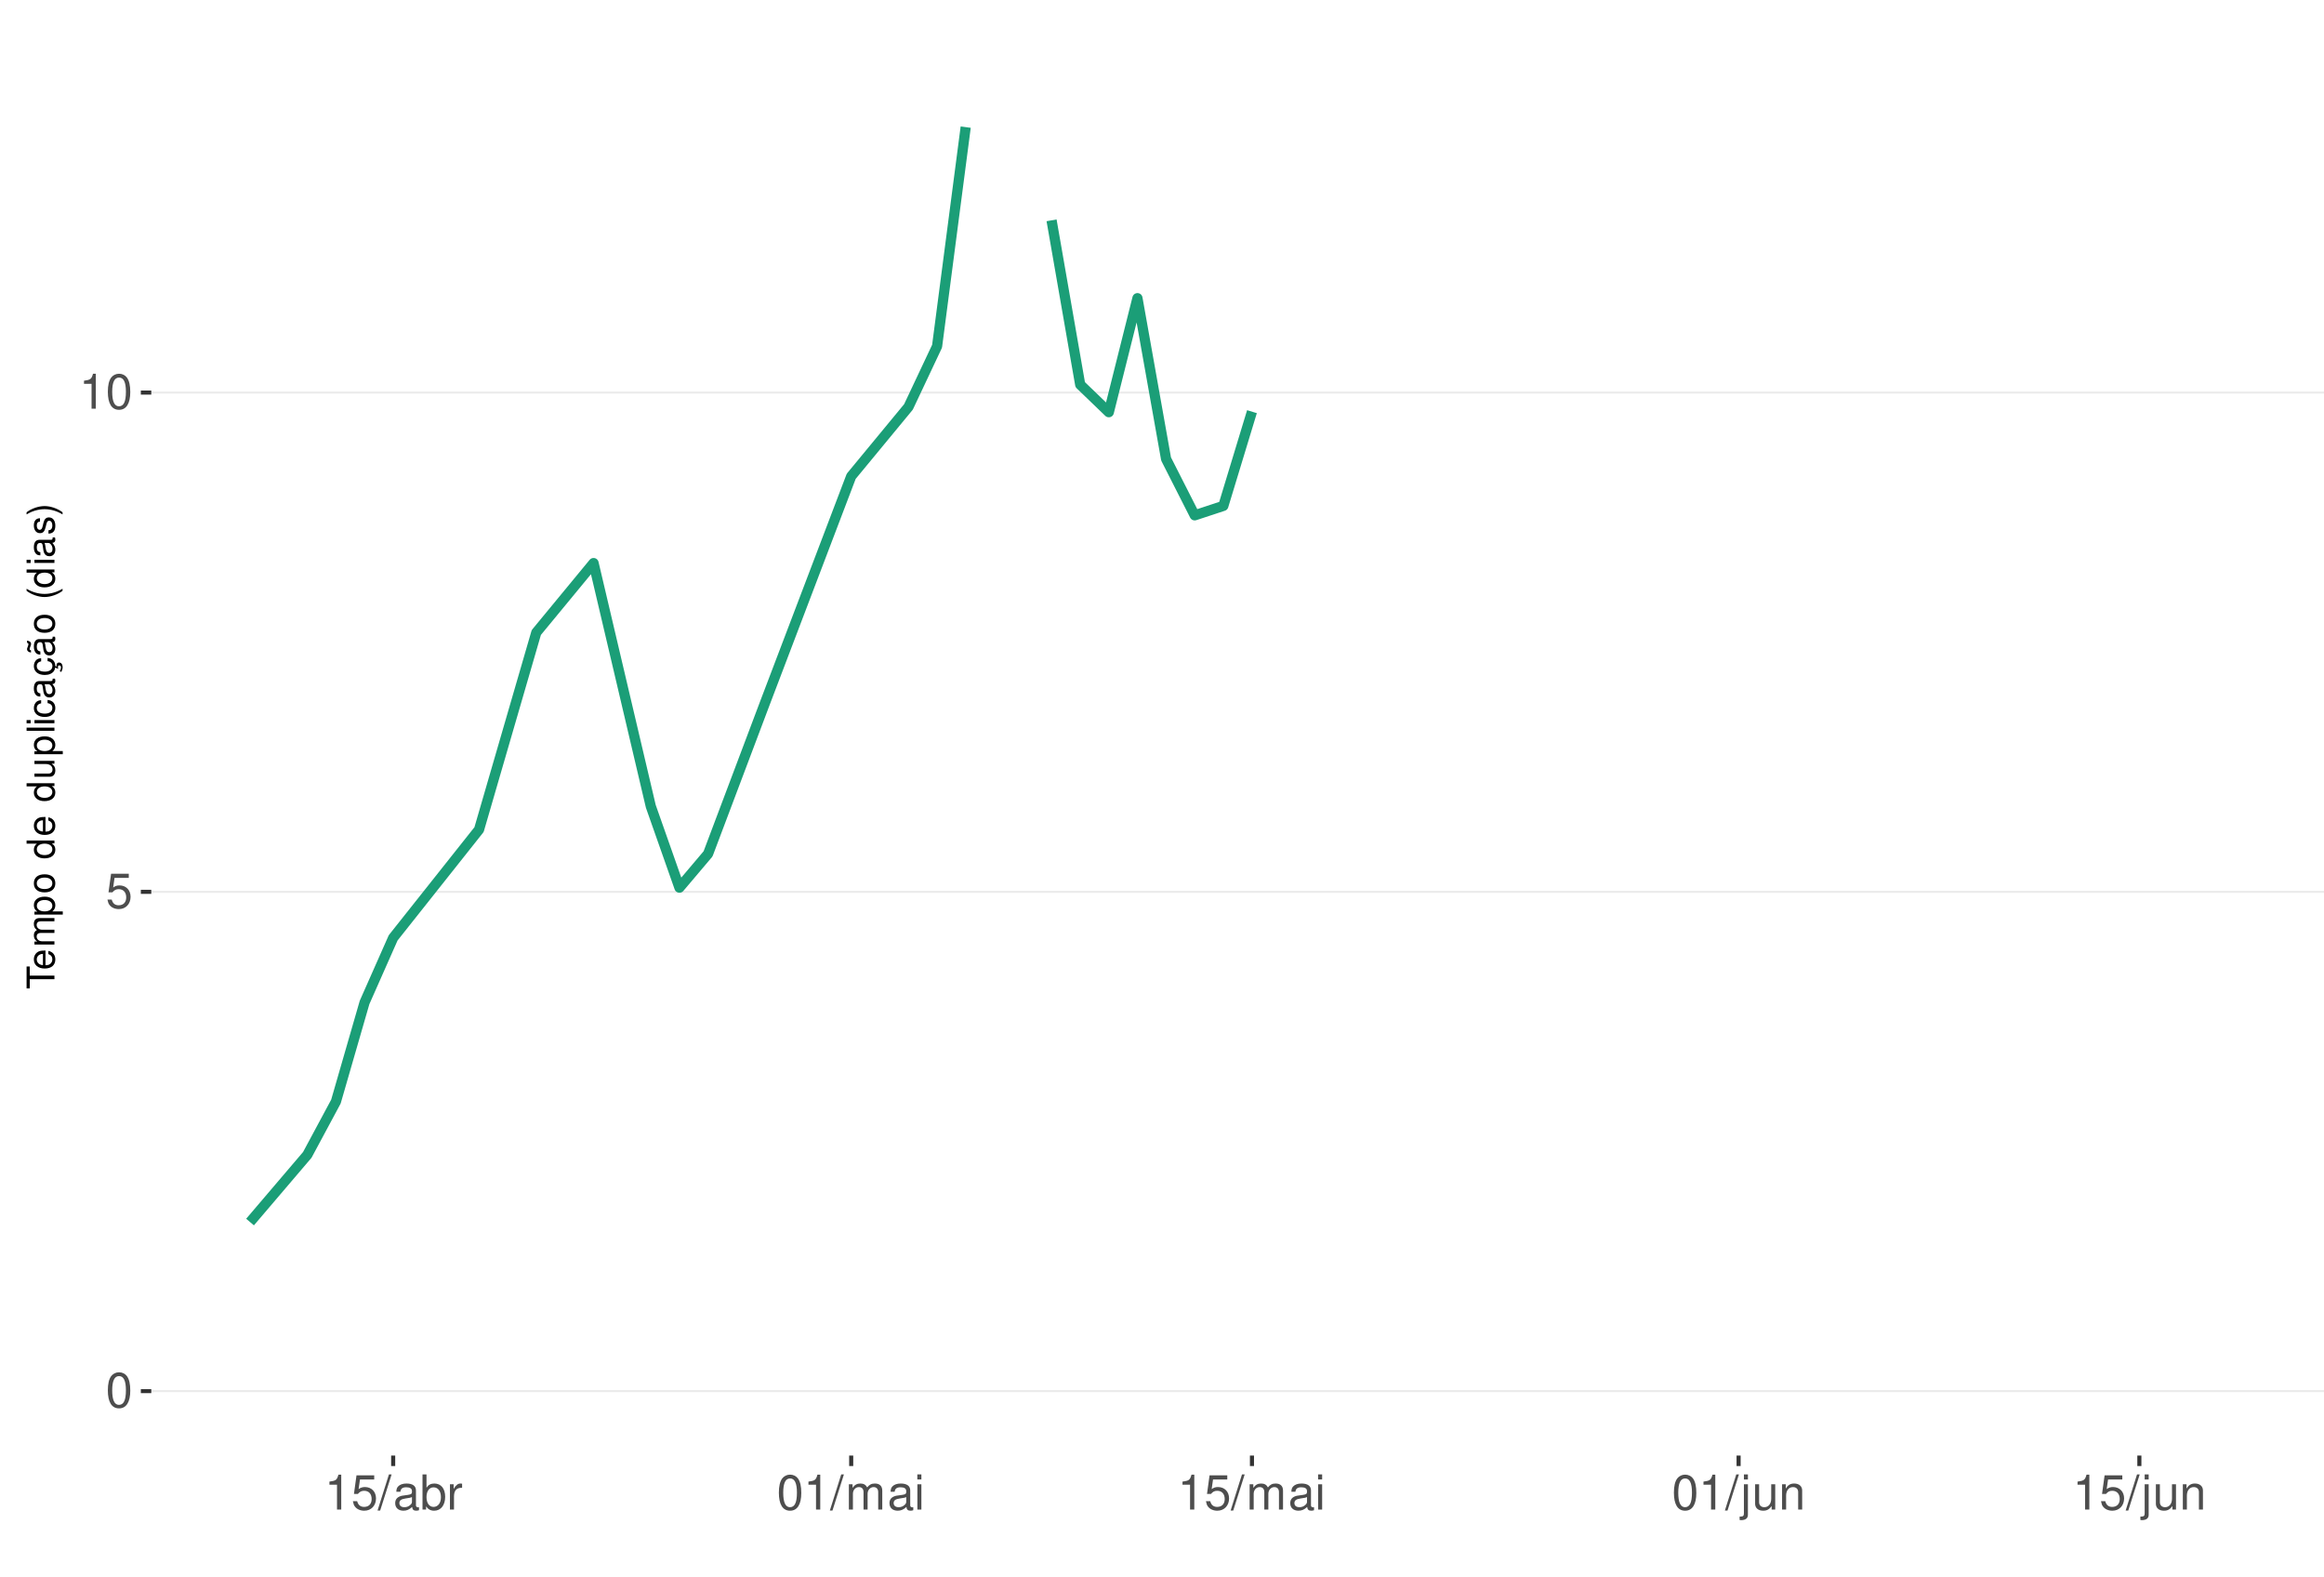
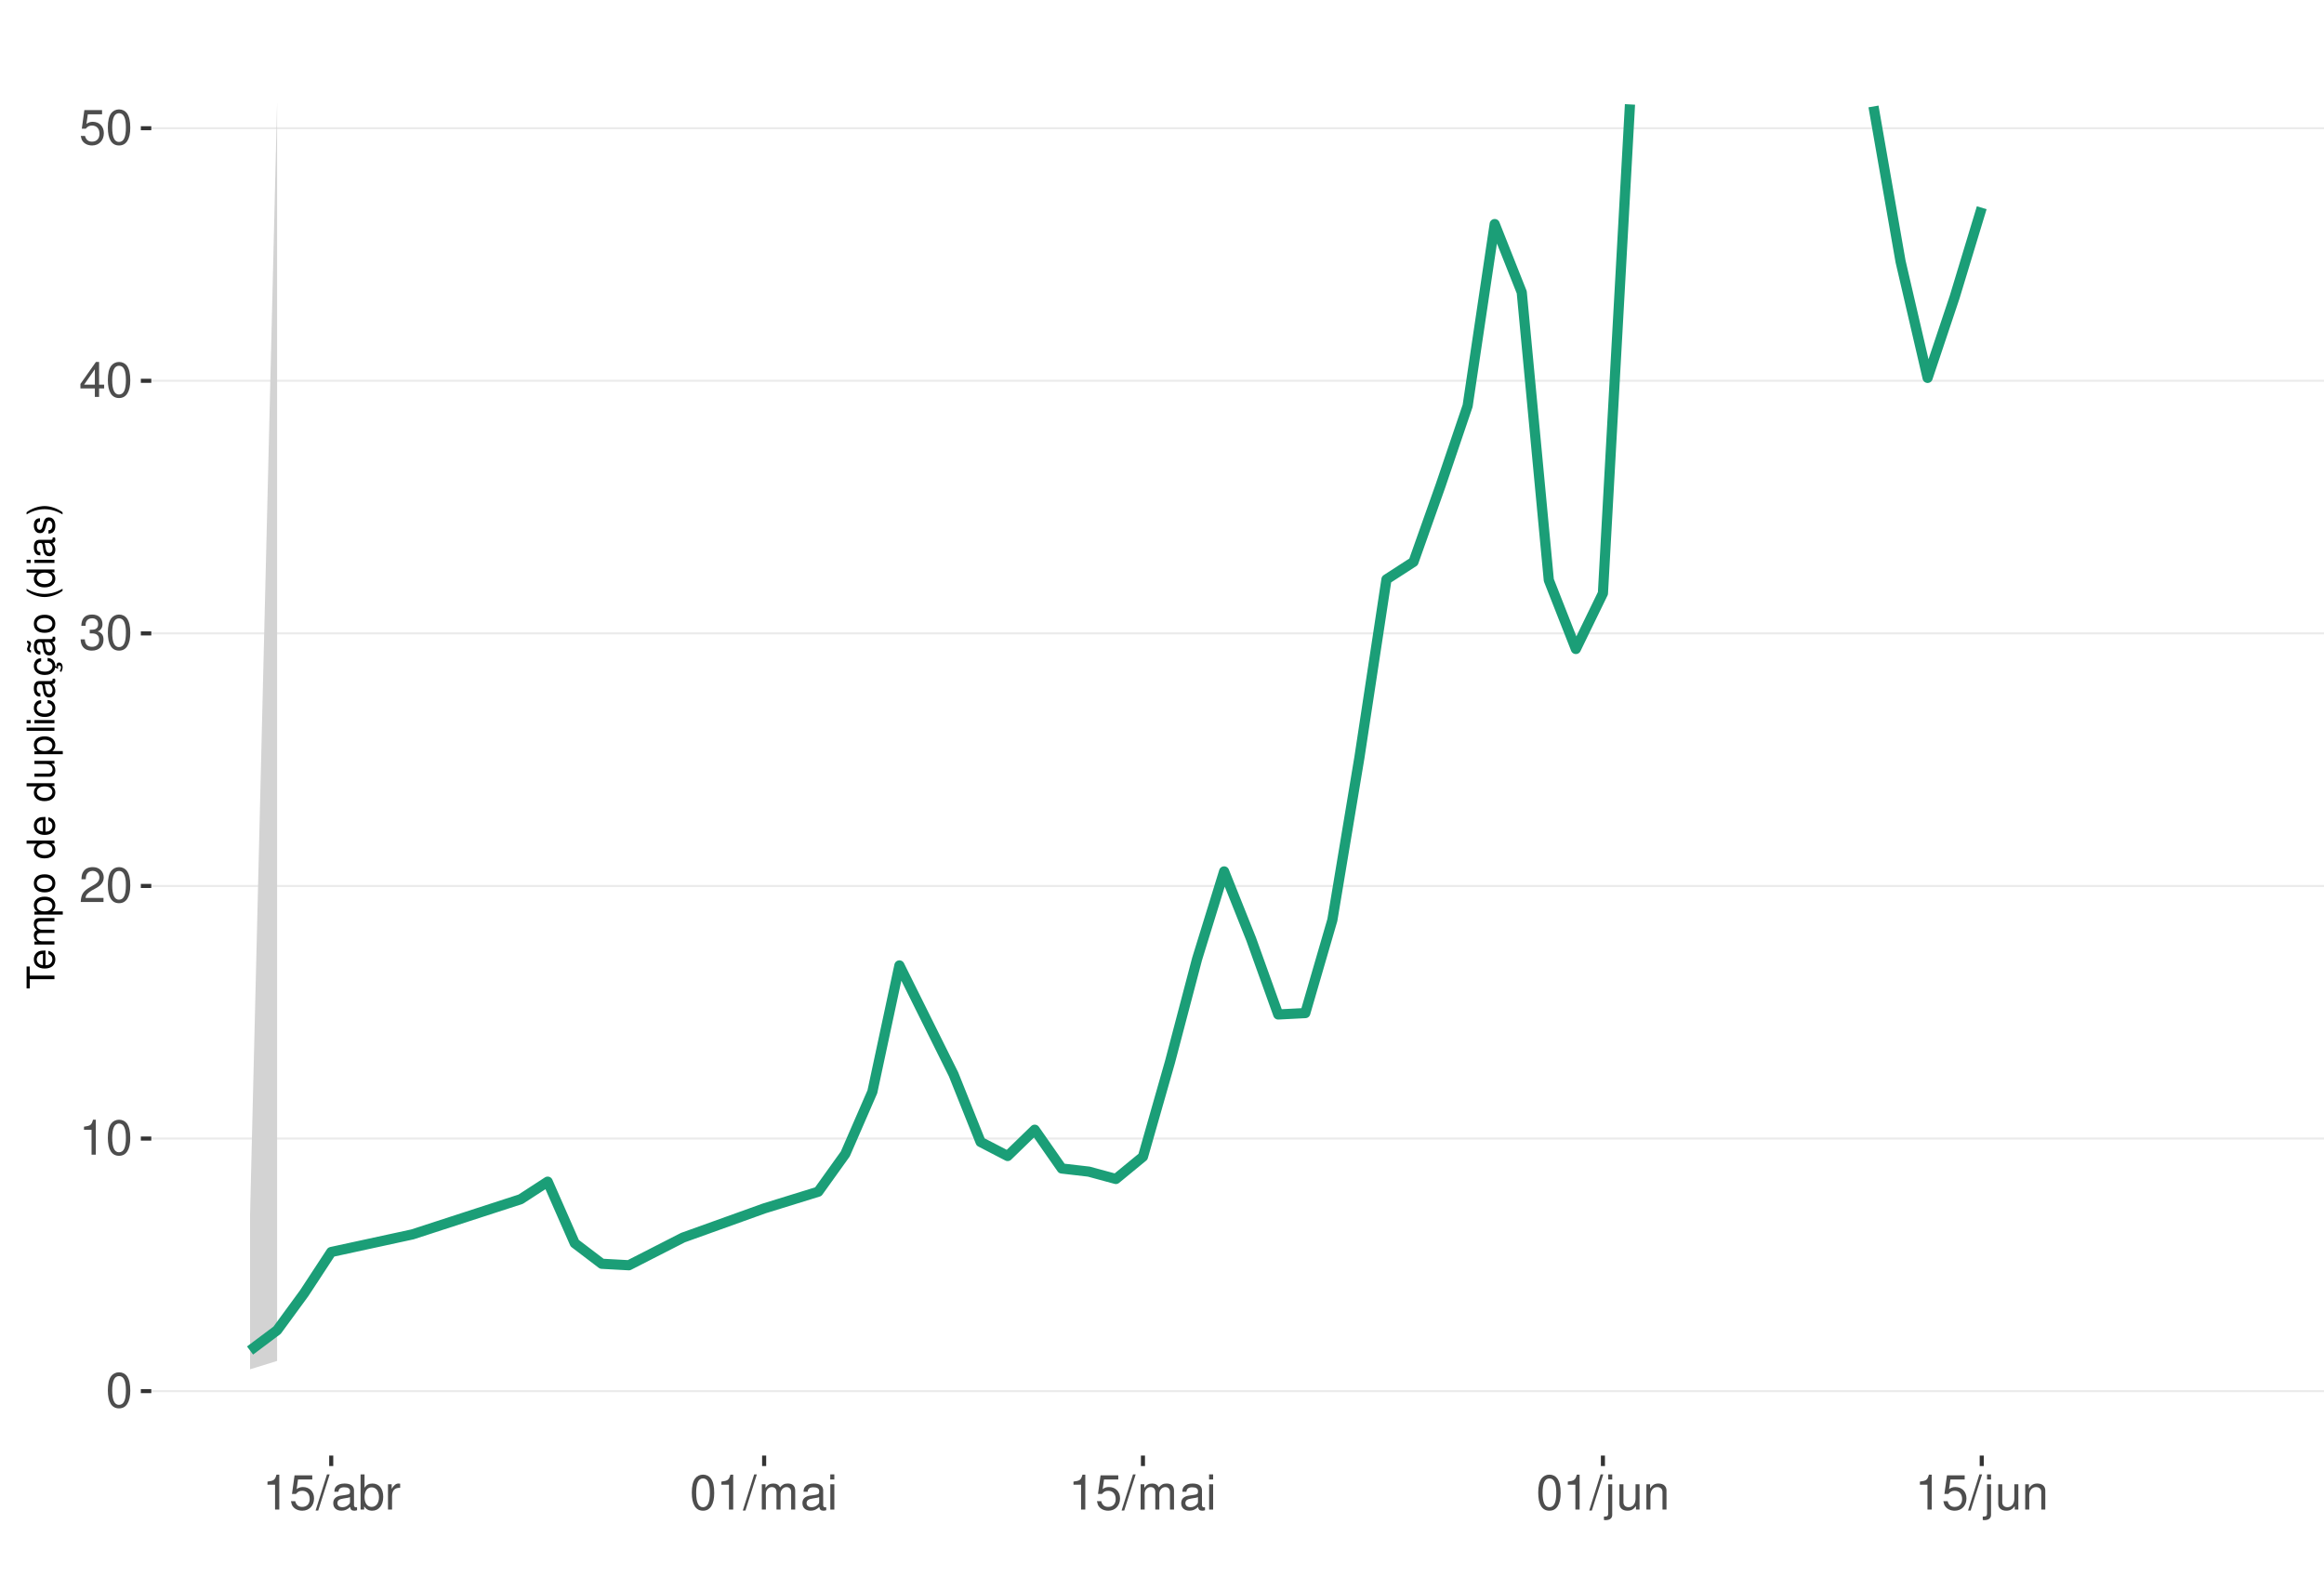
<svg xmlns="http://www.w3.org/2000/svg" xmlns:xlink="http://www.w3.org/1999/xlink" width="609pt" height="413pt" viewBox="0 0 609 413" version="1.1">
  <defs>
    <g>
      <symbol overflow="visible" id="glyph0-0">
        <path style="stroke:none;" d="" />
      </symbol>
      <symbol overflow="visible" id="glyph0-1">
        <path style="stroke:none;" d="M 3.484 -9.156 C 2.641 -9.156 1.891 -8.766 1.422 -8.156 C 0.828 -7.344 0.547 -6.125 0.547 -4.422 C 0.547 -1.344 1.562 0.297 3.484 0.297 C 5.375 0.297 6.422 -1.344 6.422 -4.359 C 6.422 -6.125 6.141 -7.312 5.547 -8.156 C 5.078 -8.781 4.328 -9.156 3.484 -9.156 Z M 3.484 -8.156 C 4.688 -8.156 5.281 -6.938 5.281 -4.453 C 5.281 -1.844 4.703 -0.625 3.453 -0.625 C 2.281 -0.625 1.688 -1.891 1.688 -4.422 C 1.688 -6.938 2.281 -8.156 3.484 -8.156 Z M 3.484 -8.156 " />
      </symbol>
      <symbol overflow="visible" id="glyph0-2">
+         <path style="stroke:none;" d="M 3.281 -6.516 L 3.281 0 L 4.391 0 L 4.391 -9.156 L 3.656 -9.156 C 3.266 -7.75 3.016 -7.562 1.297 -7.328 L 1.297 -6.516 Z M 3.281 -6.516 " />
+       </symbol>
+       <symbol overflow="visible" id="glyph0-3">
+         <path style="stroke:none;" d="M 6.406 -1.094 L 1.688 -1.094 C 1.797 -1.859 2.203 -2.344 3.297 -3.016 L 4.562 -3.719 C 5.828 -4.422 6.469 -5.359 6.469 -6.484 C 6.469 -7.234 6.156 -7.953 5.625 -8.438 C 5.094 -8.922 4.438 -9.156 3.594 -9.156 C 2.453 -9.156 1.609 -8.75 1.109 -7.953 C 0.797 -7.484 0.656 -6.906 0.625 -5.984 L 1.75 -5.984 C 1.781 -6.609 1.859 -6.969 2.016 -7.281 C 2.297 -7.828 2.891 -8.172 3.562 -8.172 C 4.562 -8.172 5.328 -7.438 5.328 -6.453 C 5.328 -5.719 4.906 -5.094 4.109 -4.625 L 2.953 -3.953 C 1.078 -2.875 0.531 -2.016 0.438 -0.016 L 6.406 -0.016 Z M 6.406 -1.094 " />
+       </symbol>
+       <symbol overflow="visible" id="glyph0-4">
+         <path style="stroke:none;" d="M 2.797 -4.219 L 3.406 -4.219 C 4.625 -4.219 5.266 -3.641 5.266 -2.547 C 5.266 -1.391 4.562 -0.703 3.422 -0.703 C 2.188 -0.703 1.594 -1.312 1.516 -2.656 L 0.406 -2.656 C 0.453 -1.922 0.578 -1.438 0.797 -1.031 C 1.266 -0.156 2.141 0.297 3.359 0.297 C 5.219 0.297 6.406 -0.828 6.406 -2.562 C 6.406 -3.719 5.969 -4.359 4.891 -4.734 C 5.719 -5.078 6.141 -5.703 6.141 -6.625 C 6.141 -8.203 5.109 -9.156 3.406 -9.156 C 1.594 -9.156 0.625 -8.141 0.594 -6.203 L 1.703 -6.203 C 1.719 -6.766 1.766 -7.078 1.906 -7.359 C 2.172 -7.875 2.719 -8.172 3.422 -8.172 C 4.406 -8.172 5 -7.578 5 -6.594 C 5 -5.953 4.766 -5.562 4.281 -5.344 C 3.969 -5.219 3.562 -5.156 2.797 -5.156 Z M 2.797 -4.219 " />
+       </symbol>
+       <symbol overflow="visible" id="glyph0-5">
+         <path style="stroke:none;" d="M 4.141 -2.219 L 4.141 0 L 5.25 0 L 5.25 -2.219 L 6.578 -2.219 L 6.578 -3.219 L 5.25 -3.219 L 5.25 -9.156 L 4.422 -9.156 L 0.359 -3.391 L 0.359 -2.219 Z M 4.141 -3.219 L 1.328 -3.219 L 4.141 -7.25 Z M 4.141 -3.219 " />
+       </symbol>
+       <symbol overflow="visible" id="glyph0-6">
        <path style="stroke:none;" d="M 6.031 -8.969 L 1.391 -8.969 L 0.719 -4.094 L 1.75 -4.094 C 2.266 -4.703 2.703 -4.922 3.406 -4.922 C 4.609 -4.922 5.359 -4.094 5.359 -2.766 C 5.359 -1.484 4.609 -0.703 3.391 -0.703 C 2.422 -0.703 1.828 -1.188 1.562 -2.203 L 0.438 -2.203 C 0.594 -1.469 0.719 -1.109 0.984 -0.781 C 1.5 -0.094 2.406 0.297 3.422 0.297 C 5.234 0.297 6.5 -1.031 6.5 -2.922 C 6.5 -4.703 5.312 -5.906 3.594 -5.906 C 2.969 -5.906 2.453 -5.75 1.938 -5.359 L 2.297 -7.875 L 6.031 -7.875 Z M 6.031 -8.969 " />
      </symbol>
-       <symbol overflow="visible" id="glyph0-3">
-         <path style="stroke:none;" d="M 3.281 -6.516 L 3.281 0 L 4.391 0 L 4.391 -9.156 L 3.656 -9.156 C 3.266 -7.75 3.016 -7.562 1.297 -7.328 L 1.297 -6.516 Z M 3.281 -6.516 " />
-       </symbol>
-       <symbol overflow="visible" id="glyph0-4">
+       <symbol overflow="visible" id="glyph0-7">
        <path style="stroke:none;" d="M 2.891 -9.219 L -0.094 0.25 L 0.594 0.25 L 3.594 -9.219 Z M 2.891 -9.219 " />
      </symbol>
-       <symbol overflow="visible" id="glyph0-5">
+       <symbol overflow="visible" id="glyph0-8">
        <path style="stroke:none;" d="M 6.766 -0.625 C 6.656 -0.594 6.609 -0.594 6.547 -0.594 C 6.172 -0.594 5.969 -0.781 5.969 -1.109 L 5.969 -5.016 C 5.969 -6.188 5.109 -6.828 3.484 -6.828 C 2.5 -6.828 1.734 -6.547 1.281 -6.047 C 0.969 -5.703 0.844 -5.328 0.828 -4.672 L 1.891 -4.672 C 1.969 -5.484 2.453 -5.844 3.438 -5.844 C 4.406 -5.844 4.922 -5.5 4.922 -4.859 L 4.922 -4.578 C 4.906 -4.125 4.688 -3.969 3.828 -3.844 C 2.328 -3.656 2.094 -3.609 1.703 -3.438 C 0.922 -3.109 0.531 -2.531 0.531 -1.672 C 0.531 -0.469 1.359 0.297 2.703 0.297 C 3.547 0.297 4.219 0 4.969 -0.688 C 5.031 0 5.359 0.297 6.047 0.297 C 6.281 0.297 6.422 0.266 6.766 0.172 Z M 4.922 -2.094 C 4.922 -1.734 4.828 -1.516 4.5 -1.234 C 4.078 -0.828 3.562 -0.625 2.938 -0.625 C 2.109 -0.625 1.625 -1.031 1.625 -1.703 C 1.625 -2.391 2.094 -2.75 3.234 -2.906 C 4.359 -3.062 4.562 -3.109 4.922 -3.281 Z M 4.922 -2.094 " />
      </symbol>
-       <symbol overflow="visible" id="glyph0-6">
+       <symbol overflow="visible" id="glyph0-9">
        <path style="stroke:none;" d="M 0.688 -9.219 L 0.688 0 L 1.625 0 L 1.625 -0.844 C 2.141 -0.078 2.812 0.297 3.734 0.297 C 5.484 0.297 6.625 -1.141 6.625 -3.344 C 6.625 -5.5 5.547 -6.828 3.781 -6.828 C 2.875 -6.828 2.234 -6.484 1.734 -5.734 L 1.734 -9.219 Z M 3.578 -5.828 C 4.766 -5.828 5.516 -4.812 5.516 -3.234 C 5.516 -1.719 4.734 -0.703 3.578 -0.703 C 2.453 -0.703 1.734 -1.703 1.734 -3.266 C 1.734 -4.828 2.453 -5.828 3.578 -5.828 Z M 3.578 -5.828 " />
      </symbol>
-       <symbol overflow="visible" id="glyph0-7">
+       <symbol overflow="visible" id="glyph0-10">
        <path style="stroke:none;" d="M 0.875 -6.625 L 0.875 0 L 1.938 0 L 1.938 -3.438 C 1.953 -5.031 2.609 -5.75 4.062 -5.703 L 4.062 -6.781 C 3.891 -6.812 3.781 -6.828 3.656 -6.828 C 2.969 -6.828 2.453 -6.422 1.844 -5.422 L 1.844 -6.625 Z M 0.875 -6.625 " />
      </symbol>
-       <symbol overflow="visible" id="glyph0-8">
+       <symbol overflow="visible" id="glyph0-11">
        <path style="stroke:none;" d="M 0.891 -6.625 L 0.891 0 L 1.953 0 L 1.953 -4.156 C 1.953 -5.125 2.641 -5.891 3.5 -5.891 C 4.297 -5.891 4.734 -5.422 4.734 -4.562 L 4.734 0 L 5.797 0 L 5.797 -4.156 C 5.797 -5.125 6.5 -5.891 7.359 -5.891 C 8.125 -5.891 8.578 -5.406 8.578 -4.562 L 8.578 0 L 9.641 0 L 9.641 -4.969 C 9.641 -6.156 8.953 -6.828 7.719 -6.828 C 6.828 -6.828 6.297 -6.562 5.688 -5.812 C 5.297 -6.516 4.766 -6.828 3.891 -6.828 C 3.016 -6.828 2.422 -6.5 1.859 -5.688 L 1.859 -6.625 Z M 0.891 -6.625 " />
      </symbol>
-       <symbol overflow="visible" id="glyph0-9">
+       <symbol overflow="visible" id="glyph0-12">
        <path style="stroke:none;" d="M 1.891 -6.625 L 0.844 -6.625 L 0.844 0 L 1.891 0 Z M 1.891 -9.219 L 0.828 -9.219 L 0.828 -7.891 L 1.891 -7.891 Z M 1.891 -9.219 " />
      </symbol>
-       <symbol overflow="visible" id="glyph0-10">
+       <symbol overflow="visible" id="glyph0-13">
        <path style="stroke:none;" d="M 0.891 -6.625 L 0.891 0.969 C 0.891 1.625 0.688 1.828 0.031 1.828 C -0.047 1.828 -0.094 1.828 -0.234 1.828 L -0.234 2.719 C -0.094 2.75 -0.031 2.766 0.125 2.766 C 1.312 2.766 1.938 2.297 1.938 1.375 L 1.938 -6.625 Z M 1.938 -9.219 L 0.891 -9.219 L 0.891 -7.891 L 1.938 -7.891 Z M 1.938 -9.219 " />
      </symbol>
-       <symbol overflow="visible" id="glyph0-11">
+       <symbol overflow="visible" id="glyph0-14">
        <path style="stroke:none;" d="M 6.094 0 L 6.094 -6.625 L 5.047 -6.625 L 5.047 -2.875 C 5.047 -1.516 4.344 -0.625 3.234 -0.625 C 2.406 -0.625 1.875 -1.141 1.875 -1.938 L 1.875 -6.625 L 0.828 -6.625 L 0.828 -1.516 C 0.828 -0.422 1.641 0.297 2.938 0.297 C 3.906 0.297 4.531 -0.047 5.156 -0.922 L 5.156 0 Z M 6.094 0 " />
      </symbol>
-       <symbol overflow="visible" id="glyph0-12">
+       <symbol overflow="visible" id="glyph0-15">
        <path style="stroke:none;" d="M 0.891 -6.625 L 0.891 0 L 1.953 0 L 1.953 -3.656 C 1.953 -5.016 2.656 -5.891 3.75 -5.891 C 4.578 -5.891 5.109 -5.391 5.109 -4.594 L 5.109 0 L 6.156 0 L 6.156 -5.016 C 6.156 -6.109 5.344 -6.828 4.062 -6.828 C 3.078 -6.828 2.438 -6.438 1.859 -5.516 L 1.859 -6.625 Z M 0.891 -6.625 " />
      </symbol>
      <symbol overflow="visible" id="glyph1-0">
        <path style="stroke:none;" d="" />
      </symbol>
      <symbol overflow="visible" id="glyph1-1">
        <path style="stroke:none;" d="M -6.469 -3.547 L -6.469 -5.938 L -7.297 -5.938 L -7.297 -0.203 L -6.469 -0.203 L -6.469 -2.609 L 0 -2.609 L 0 -3.547 Z M -6.469 -3.547 " />
      </symbol>
      <symbol overflow="visible" id="glyph1-2">
        <path style="stroke:none;" d="M -2.344 -5.125 C -3.141 -5.125 -3.625 -5.062 -4.016 -4.922 C -4.875 -4.578 -5.391 -3.781 -5.391 -2.797 C -5.391 -1.344 -4.281 -0.406 -2.547 -0.406 C -0.812 -0.406 0.234 -1.297 0.234 -2.781 C 0.234 -3.984 -0.453 -4.812 -1.594 -5.016 L -1.594 -4.188 C -0.906 -3.953 -0.547 -3.484 -0.547 -2.812 C -0.547 -2.281 -0.781 -1.828 -1.219 -1.547 C -1.516 -1.344 -1.812 -1.281 -2.344 -1.266 Z M -3.016 -1.297 C -3.984 -1.359 -4.625 -1.953 -4.625 -2.797 C -4.625 -3.641 -3.953 -4.234 -3.016 -4.234 Z M -3.016 -1.297 " />
      </symbol>
      <symbol overflow="visible" id="glyph1-3">
        <path style="stroke:none;" d="M -5.234 -0.703 L 0 -0.703 L 0 -1.547 L -3.297 -1.547 C -4.047 -1.547 -4.656 -2.094 -4.656 -2.766 C -4.656 -3.391 -4.281 -3.734 -3.609 -3.734 L 0 -3.734 L 0 -4.578 L -3.297 -4.578 C -4.047 -4.578 -4.656 -5.125 -4.656 -5.812 C -4.656 -6.422 -4.266 -6.781 -3.609 -6.781 L 0 -6.781 L 0 -7.625 L -3.938 -7.625 C -4.875 -7.625 -5.391 -7.078 -5.391 -6.094 C -5.391 -5.406 -5.188 -4.984 -4.594 -4.484 C -5.156 -4.188 -5.391 -3.766 -5.391 -3.078 C -5.391 -2.375 -5.125 -1.906 -4.5 -1.469 L -5.234 -1.469 Z M -5.234 -0.703 " />
      </symbol>
      <symbol overflow="visible" id="glyph1-4">
        <path style="stroke:none;" d="M 2.188 -0.547 L 2.188 -1.375 L -0.547 -1.375 C -0.016 -1.812 0.234 -2.312 0.234 -2.984 C 0.234 -4.344 -0.859 -5.234 -2.531 -5.234 C -4.297 -5.234 -5.391 -4.375 -5.391 -2.984 C -5.391 -2.266 -5.062 -1.703 -4.453 -1.312 L -5.234 -1.312 L -5.234 -0.547 Z M -4.609 -2.844 C -4.609 -3.766 -3.797 -4.359 -2.547 -4.359 C -1.359 -4.359 -0.547 -3.75 -0.547 -2.844 C -0.547 -1.953 -1.344 -1.375 -2.578 -1.375 C -3.812 -1.375 -4.609 -1.953 -4.609 -2.844 Z M -4.609 -2.844 " />
      </symbol>
      <symbol overflow="visible" id="glyph1-5">
        <path style="stroke:none;" d="M -5.391 -2.719 C -5.391 -1.234 -4.344 -0.359 -2.578 -0.359 C -0.812 -0.359 0.234 -1.234 0.234 -2.734 C 0.234 -4.203 -0.812 -5.094 -2.547 -5.094 C -4.359 -5.094 -5.391 -4.234 -5.391 -2.719 Z M -4.625 -2.734 C -4.625 -3.672 -3.844 -4.234 -2.547 -4.234 C -1.312 -4.234 -0.547 -3.656 -0.547 -2.734 C -0.547 -1.797 -1.312 -1.234 -2.578 -1.234 C -3.844 -1.234 -4.625 -1.797 -4.625 -2.734 Z M -4.625 -2.734 " />
      </symbol>
      <symbol overflow="visible" id="glyph1-6">
        <path style="stroke:none;" d="" />
      </symbol>
      <symbol overflow="visible" id="glyph1-7">
        <path style="stroke:none;" d="M -7.297 -4.953 L -7.297 -4.125 L -4.578 -4.125 C -5.109 -3.766 -5.391 -3.203 -5.391 -2.516 C -5.391 -1.156 -4.297 -0.266 -2.625 -0.266 C -0.859 -0.266 0.234 -1.125 0.234 -2.547 C 0.234 -3.266 -0.047 -3.766 -0.688 -4.203 L 0 -4.203 L 0 -4.953 Z M -4.609 -2.656 C -4.609 -3.547 -3.812 -4.125 -2.562 -4.125 C -1.344 -4.125 -0.547 -3.547 -0.547 -2.656 C -0.547 -1.734 -1.359 -1.125 -2.578 -1.125 C -3.797 -1.125 -4.609 -1.734 -4.609 -2.656 Z M -4.609 -2.656 " />
      </symbol>
      <symbol overflow="visible" id="glyph1-8">
        <path style="stroke:none;" d="M 0 -4.812 L -5.234 -4.812 L -5.234 -3.984 L -2.266 -3.984 C -1.203 -3.984 -0.5 -3.438 -0.5 -2.562 C -0.5 -1.906 -0.906 -1.484 -1.531 -1.484 L -5.234 -1.484 L -5.234 -0.656 L -1.203 -0.656 C -0.328 -0.656 0.234 -1.297 0.234 -2.312 C 0.234 -3.094 -0.047 -3.578 -0.734 -4.062 L 0 -4.062 Z M 0 -4.812 " />
      </symbol>
      <symbol overflow="visible" id="glyph1-9">
        <path style="stroke:none;" d="M -7.297 -1.516 L -7.297 -0.688 L 0 -0.688 L 0 -1.516 Z M -7.297 -1.516 " />
      </symbol>
      <symbol overflow="visible" id="glyph1-10">
        <path style="stroke:none;" d="M -5.234 -1.5 L -5.234 -0.672 L 0 -0.672 L 0 -1.5 Z M -7.297 -1.5 L -7.297 -0.656 L -6.234 -0.656 L -6.234 -1.5 Z M -7.297 -1.5 " />
      </symbol>
      <symbol overflow="visible" id="glyph1-11">
        <path style="stroke:none;" d="M -3.484 -4.703 C -3.984 -4.672 -4.312 -4.562 -4.609 -4.359 C -5.094 -4 -5.391 -3.375 -5.391 -2.641 C -5.391 -1.219 -4.266 -0.312 -2.531 -0.312 C -0.844 -0.312 0.234 -1.203 0.234 -2.625 C 0.234 -3.875 -0.516 -4.672 -1.797 -4.766 L -1.797 -3.938 C -0.953 -3.797 -0.547 -3.359 -0.547 -2.656 C -0.547 -1.734 -1.297 -1.188 -2.531 -1.188 C -3.844 -1.188 -4.625 -1.719 -4.625 -2.625 C -4.625 -3.328 -4.203 -3.766 -3.484 -3.875 Z M -3.484 -4.703 " />
      </symbol>
      <symbol overflow="visible" id="glyph1-12">
        <path style="stroke:none;" d="M -0.484 -5.344 C -0.469 -5.266 -0.469 -5.219 -0.469 -5.172 C -0.469 -4.875 -0.625 -4.719 -0.875 -4.719 L -3.953 -4.719 C -4.891 -4.719 -5.391 -4.047 -5.391 -2.75 C -5.391 -1.984 -5.172 -1.375 -4.781 -1.016 C -4.516 -0.766 -4.203 -0.672 -3.688 -0.656 L -3.688 -1.484 C -4.328 -1.562 -4.625 -1.938 -4.625 -2.719 C -4.625 -3.484 -4.344 -3.891 -3.844 -3.891 L -3.625 -3.891 C -3.266 -3.875 -3.125 -3.703 -3.047 -3.016 C -2.891 -1.844 -2.844 -1.656 -2.719 -1.344 C -2.453 -0.734 -2 -0.422 -1.312 -0.422 C -0.375 -0.422 0.234 -1.078 0.234 -2.141 C 0.234 -2.797 0 -3.328 -0.547 -3.922 C 0 -3.984 0.234 -4.234 0.234 -4.781 C 0.234 -4.953 0.203 -5.062 0.141 -5.344 Z M -1.656 -3.891 C -1.375 -3.891 -1.203 -3.812 -0.969 -3.562 C -0.656 -3.219 -0.5 -2.812 -0.5 -2.312 C -0.5 -1.672 -0.812 -1.297 -1.344 -1.297 C -1.891 -1.297 -2.172 -1.656 -2.297 -2.547 C -2.422 -3.438 -2.453 -3.609 -2.594 -3.891 Z M -1.656 -3.891 " />
      </symbol>
      <symbol overflow="visible" id="glyph1-13">
        <path style="stroke:none;" d="M 0.234 -2.641 C 0.234 -3.875 -0.547 -4.703 -1.797 -4.766 L -1.797 -3.938 C -0.953 -3.797 -0.531 -3.359 -0.531 -2.656 C -0.531 -1.734 -1.281 -1.188 -2.516 -1.188 C -3.844 -1.188 -4.625 -1.719 -4.625 -2.625 C -4.625 -3.328 -4.203 -3.766 -3.484 -3.875 L -3.484 -4.703 C -3.984 -4.672 -4.312 -4.562 -4.609 -4.359 C -5.094 -4 -5.391 -3.375 -5.391 -2.641 C -5.391 -1.219 -4.266 -0.312 -2.531 -0.312 C -1.469 -0.312 -0.625 -0.672 -0.156 -1.312 C 0.047 -1.594 0.125 -1.812 0.203 -2.25 L 0.922 -1.938 L 0.984 -2.062 C 0.938 -2.188 0.906 -2.25 0.906 -2.375 C 0.906 -2.656 1.047 -2.828 1.281 -2.828 C 1.547 -2.828 1.734 -2.594 1.734 -2.297 C 1.734 -2.031 1.672 -1.844 1.438 -1.406 L 1.406 -1.312 L 1.812 -1.094 C 2.078 -1.75 2.141 -1.953 2.141 -2.344 C 2.141 -3.109 1.781 -3.578 1.203 -3.578 C 0.781 -3.578 0.547 -3.297 0.547 -2.797 C 0.547 -2.703 0.547 -2.641 0.562 -2.516 Z M 0.234 -2.641 " />
      </symbol>
      <symbol overflow="visible" id="glyph1-14">
        <path style="stroke:none;" d="M -0.484 -5.344 C -0.469 -5.266 -0.469 -5.219 -0.469 -5.172 C -0.469 -4.875 -0.625 -4.719 -0.875 -4.719 L -3.953 -4.719 C -4.891 -4.719 -5.391 -4.047 -5.391 -2.75 C -5.391 -1.984 -5.172 -1.375 -4.781 -1.016 C -4.516 -0.766 -4.203 -0.672 -3.688 -0.656 L -3.688 -1.484 C -4.328 -1.562 -4.625 -1.938 -4.625 -2.719 C -4.625 -3.484 -4.344 -3.891 -3.844 -3.891 L -3.625 -3.891 C -3.266 -3.875 -3.125 -3.703 -3.047 -3.016 C -2.891 -1.844 -2.844 -1.656 -2.719 -1.344 C -2.453 -0.734 -2 -0.422 -1.312 -0.422 C -0.375 -0.422 0.234 -1.078 0.234 -2.141 C 0.234 -2.797 0 -3.328 -0.547 -3.922 C 0 -3.984 0.234 -4.234 0.234 -4.781 C 0.234 -4.953 0.203 -5.062 0.141 -5.344 Z M -1.656 -3.891 C -1.375 -3.891 -1.203 -3.812 -0.969 -3.562 C -0.656 -3.219 -0.5 -2.812 -0.5 -2.312 C -0.5 -1.672 -0.812 -1.297 -1.344 -1.297 C -1.891 -1.297 -2.172 -1.656 -2.297 -2.547 C -2.422 -3.438 -2.453 -3.609 -2.594 -3.891 Z M -7.172 -3.75 C -6.922 -3.672 -6.812 -3.547 -6.812 -3.375 C -6.812 -3.25 -6.875 -2.984 -6.984 -2.734 C -7.156 -2.312 -7.172 -2.25 -7.172 -2.047 C -7.172 -1.594 -6.797 -1.297 -6.141 -1.188 L -6.141 -1.766 C -6.375 -1.812 -6.5 -1.938 -6.5 -2.094 C -6.5 -2.203 -6.469 -2.344 -6.375 -2.578 C -6.156 -3.156 -6.125 -3.234 -6.125 -3.438 C -6.125 -3.922 -6.484 -4.219 -7.172 -4.312 Z M -7.172 -3.75 " />
      </symbol>
      <symbol overflow="visible" id="glyph1-15">
        <path style="stroke:none;" d="M -7.297 -2.359 C -5.984 -1.359 -4.156 -0.734 -2.594 -0.734 C -1.016 -0.734 0.812 -1.359 2.125 -2.359 L 2.125 -2.906 C 0.688 -2.031 -0.984 -1.547 -2.594 -1.547 C -4.188 -1.547 -5.875 -2.031 -7.297 -2.906 Z M -7.297 -2.359 " />
      </symbol>
      <symbol overflow="visible" id="glyph1-16">
        <path style="stroke:none;" d="M -3.781 -4.375 C -4.812 -4.375 -5.391 -3.688 -5.391 -2.484 C -5.391 -1.266 -4.766 -0.469 -3.797 -0.469 C -2.969 -0.469 -2.578 -0.891 -2.281 -2.125 L -2.094 -2.906 C -1.953 -3.484 -1.734 -3.719 -1.375 -3.719 C -0.875 -3.719 -0.547 -3.234 -0.547 -2.5 C -0.547 -2.047 -0.672 -1.672 -0.891 -1.453 C -1.047 -1.328 -1.188 -1.266 -1.562 -1.219 L -1.562 -0.344 C -0.344 -0.375 0.234 -1.062 0.234 -2.438 C 0.234 -3.75 -0.422 -4.594 -1.438 -4.594 C -2.203 -4.594 -2.641 -4.156 -2.891 -3.109 L -3.078 -2.312 C -3.234 -1.625 -3.453 -1.344 -3.828 -1.344 C -4.312 -1.344 -4.625 -1.766 -4.625 -2.453 C -4.625 -3.125 -4.328 -3.484 -3.781 -3.5 Z M -3.781 -4.375 " />
      </symbol>
      <symbol overflow="visible" id="glyph1-17">
        <path style="stroke:none;" d="M 2.125 -0.938 C 0.812 -1.938 -1.016 -2.562 -2.578 -2.562 C -4.156 -2.562 -5.984 -1.938 -7.297 -0.938 L -7.297 -0.375 C -5.859 -1.266 -4.188 -1.75 -2.578 -1.75 C -0.984 -1.75 0.703 -1.266 2.125 -0.375 Z M 2.125 -0.938 " />
      </symbol>
    </g>
    <clipPath id="clip1">
      <path d="M 39.645 9.961 L 609 9.961 L 609 381.328 L 39.645 381.328 Z M 39.645 9.961 " />
    </clipPath>
    <clipPath id="clip2">
      <path d="M 39.645 364 L 609 364 L 609 365 L 39.645 365 Z M 39.645 364 " />
    </clipPath>
    <clipPath id="clip3">
-       <path d="M 39.645 233 L 609 233 L 609 234 L 39.645 234 Z M 39.645 233 " />
+       <path d="M 39.645 298 L 609 298 L 609 299 L 39.645 299 Z M 39.645 298 " />
    </clipPath>
    <clipPath id="clip4">
-       <path d="M 39.645 102 L 609 102 L 609 104 L 39.645 104 Z M 39.645 102 " />
+       <path d="M 39.645 231 L 609 231 L 609 233 L 39.645 233 Z M 39.645 231 " />
+     </clipPath>
+     <clipPath id="clip5">
+       <path d="M 39.645 165 L 609 165 L 609 167 L 39.645 167 Z M 39.645 165 " />
+     </clipPath>
+     <clipPath id="clip6">
+       <path d="M 39.645 99 L 609 99 L 609 101 L 39.645 101 Z M 39.645 99 " />
+     </clipPath>
+     <clipPath id="clip7">
+       <path d="M 39.645 33 L 609 33 L 609 34 L 39.645 34 Z M 39.645 33 " />
    </clipPath>
  </defs>
  <g id="surface271">
    <rect x="0" y="0" width="609" height="413" style="fill:rgb(100%,100%,100%);fill-opacity:1;stroke:none;" />
    <rect x="0" y="0" width="609" height="413" style="fill:rgb(100%,100%,100%);fill-opacity:1;stroke:none;" />
    <path style="fill:none;stroke-width:1.067;stroke-linecap:round;stroke-linejoin:round;stroke:rgb(100%,100%,100%);stroke-opacity:1;stroke-miterlimit:10;" d="M 0 413 L 609 413 L 609 0 L 0 0 Z M 0 413 " />
    <g clip-path="url(#clip1)" clip-rule="nonzero">
      <path style=" stroke:none;fill-rule:nonzero;fill:rgb(100%,100%,100%);fill-opacity:1;" d="M 39.645 381.328 L 609 381.328 L 609 9.961 L 39.645 9.961 Z M 39.645 381.328 " />
    </g>
    <g clip-path="url(#clip2)" clip-rule="nonzero">
      <path style="fill:none;stroke-width:0.533;stroke-linecap:butt;stroke-linejoin:round;stroke:rgb(92.157%,92.157%,92.157%);stroke-opacity:1;stroke-miterlimit:10;" d="M 39.645 364.449 L 609 364.449 " />
    </g>
    <g clip-path="url(#clip3)" clip-rule="nonzero">
-       <path style="fill:none;stroke-width:0.533;stroke-linecap:butt;stroke-linejoin:round;stroke:rgb(92.157%,92.157%,92.157%);stroke-opacity:1;stroke-miterlimit:10;" d="M 39.645 233.648 L 609 233.648 " />
+       <path style="fill:none;stroke-width:0.533;stroke-linecap:butt;stroke-linejoin:round;stroke:rgb(92.157%,92.157%,92.157%);stroke-opacity:1;stroke-miterlimit:10;" d="M 39.645 298.277 L 609 298.277 " />
    </g>
    <g clip-path="url(#clip4)" clip-rule="nonzero">
-       <path style="fill:none;stroke-width:0.533;stroke-linecap:butt;stroke-linejoin:round;stroke:rgb(92.157%,92.157%,92.157%);stroke-opacity:1;stroke-miterlimit:10;" d="M 39.645 102.848 L 609 102.848 " />
-     </g>
-     <path style="fill:none;stroke-width:2.667;stroke-linecap:butt;stroke-linejoin:round;stroke:rgb(10.588%,61.961%,46.667%);stroke-opacity:1;stroke-miterlimit:10;" d="M 65.523 320.156 L 80.527 302.559 L 88.027 288.598 L 95.531 262.625 L 103.031 245.688 L 125.535 217.332 L 140.539 165.703 L 155.543 147.512 L 170.543 211.246 L 178.047 232.551 L 185.547 223.691 L 200.551 183.91 L 223.055 124.785 L 238.059 106.609 L 245.559 90.711 L 253.059 33.309 " />
-     <path style="fill:none;stroke-width:2.667;stroke-linecap:butt;stroke-linejoin:round;stroke:rgb(10.588%,61.961%,46.667%);stroke-opacity:1;stroke-miterlimit:10;" d="M 275.562 57.723 L 283.066 100.77 L 290.566 107.992 L 298.066 78.117 L 305.57 120.238 L 313.07 135.008 L 320.57 132.535 L 328.074 107.848 " />
+       <path style="fill:none;stroke-width:0.533;stroke-linecap:butt;stroke-linejoin:round;stroke:rgb(92.157%,92.157%,92.157%);stroke-opacity:1;stroke-miterlimit:10;" d="M 39.645 232.105 L 609 232.105 " />
+     </g>
+     <g clip-path="url(#clip5)" clip-rule="nonzero">
+       <path style="fill:none;stroke-width:0.533;stroke-linecap:butt;stroke-linejoin:round;stroke:rgb(92.157%,92.157%,92.157%);stroke-opacity:1;stroke-miterlimit:10;" d="M 39.645 165.934 L 609 165.934 " />
+     </g>
+     <g clip-path="url(#clip6)" clip-rule="nonzero">
+       <path style="fill:none;stroke-width:0.533;stroke-linecap:butt;stroke-linejoin:round;stroke:rgb(92.157%,92.157%,92.157%);stroke-opacity:1;stroke-miterlimit:10;" d="M 39.645 99.762 L 609 99.762 " />
+     </g>
+     <g clip-path="url(#clip7)" clip-rule="nonzero">
+       <path style="fill:none;stroke-width:0.533;stroke-linecap:butt;stroke-linejoin:round;stroke:rgb(92.157%,92.157%,92.157%);stroke-opacity:1;stroke-miterlimit:10;" d="M 39.645 33.594 L 609 33.594 " />
+     </g>
+     <path style=" stroke:none;fill-rule:nonzero;fill:rgb(82.745%,82.745%,82.745%);fill-opacity:1;" d="M 65.523 318.543 L 72.613 26.844 L 72.613 356.543 L 65.523 358.734 Z M 65.523 318.543 " />
+     <path style="fill:none;stroke-width:2.667;stroke-linecap:butt;stroke-linejoin:round;stroke:rgb(10.588%,61.961%,46.667%);stroke-opacity:1;stroke-miterlimit:10;" d="M 65.523 353.812 L 72.613 348.5 L 79.707 338.812 L 86.797 328.004 L 108.066 323.391 L 122.246 318.781 L 136.43 314.176 L 143.52 309.574 L 150.609 325.695 L 157.699 331.086 L 164.789 331.473 L 178.969 324.23 L 200.242 316.59 L 214.422 312.203 L 221.512 302.312 L 228.602 286.02 L 235.691 252.922 L 249.875 281.461 L 256.965 299.18 L 264.055 302.852 L 271.145 295.965 L 278.234 306.125 L 285.324 306.945 L 292.414 308.867 L 299.508 303.039 L 306.598 278.199 L 313.688 251.258 L 320.777 228.293 L 327.867 246.039 L 334.957 265.773 L 342.047 265.41 L 349.141 241.035 L 356.23 198.469 L 363.32 151.785 L 370.41 147.199 L 377.5 127.203 L 384.59 106.32 L 391.68 58.703 L 398.77 76.578 L 405.863 151.977 L 412.953 170.023 L 420.043 155.438 L 427.133 27.355 " />
+     <path style="fill:none;stroke-width:2.667;stroke-linecap:butt;stroke-linejoin:round;stroke:rgb(10.588%,61.961%,46.667%);stroke-opacity:1;stroke-miterlimit:10;" d="M 490.945 27.887 L 498.035 68.488 L 505.125 98.996 L 512.215 77.816 L 519.309 54.422 " />
    <g style="fill:rgb(30.196%,30.196%,30.196%);fill-opacity:1;">
      <use xlink:href="#glyph0-1" x="27.715" y="368.671" />
    </g>
    <g style="fill:rgb(30.196%,30.196%,30.196%);fill-opacity:1;">
-       <use xlink:href="#glyph0-2" x="27.715" y="237.87" />
-     </g>
-     <g style="fill:rgb(30.196%,30.196%,30.196%);fill-opacity:1;">
-       <use xlink:href="#glyph0-3" x="20.715" y="107.069" />
-       <use xlink:href="#glyph0-1" x="27.715" y="107.069" />
+       <use xlink:href="#glyph0-2" x="20.715" y="302.499" />
+       <use xlink:href="#glyph0-1" x="27.715" y="302.499" />
+     </g>
+     <g style="fill:rgb(30.196%,30.196%,30.196%);fill-opacity:1;">
+       <use xlink:href="#glyph0-3" x="20.715" y="236.327" />
+       <use xlink:href="#glyph0-1" x="27.715" y="236.327" />
+     </g>
+     <g style="fill:rgb(30.196%,30.196%,30.196%);fill-opacity:1;">
+       <use xlink:href="#glyph0-4" x="20.715" y="170.155" />
+       <use xlink:href="#glyph0-1" x="27.715" y="170.155" />
+     </g>
+     <g style="fill:rgb(30.196%,30.196%,30.196%);fill-opacity:1;">
+       <use xlink:href="#glyph0-5" x="20.715" y="103.983" />
+       <use xlink:href="#glyph0-1" x="27.715" y="103.983" />
+     </g>
+     <g style="fill:rgb(30.196%,30.196%,30.196%);fill-opacity:1;">
+       <use xlink:href="#glyph0-6" x="20.715" y="37.815" />
+       <use xlink:href="#glyph0-1" x="27.715" y="37.815" />
    </g>
    <path style="fill:none;stroke-width:1.067;stroke-linecap:butt;stroke-linejoin:round;stroke:rgb(20%,20%,20%);stroke-opacity:1;stroke-miterlimit:10;" d="M 36.906 364.449 L 39.645 364.449 " />
-     <path style="fill:none;stroke-width:1.067;stroke-linecap:butt;stroke-linejoin:round;stroke:rgb(20%,20%,20%);stroke-opacity:1;stroke-miterlimit:10;" d="M 36.906 233.648 L 39.645 233.648 " />
-     <path style="fill:none;stroke-width:1.067;stroke-linecap:butt;stroke-linejoin:round;stroke:rgb(20%,20%,20%);stroke-opacity:1;stroke-miterlimit:10;" d="M 36.906 102.848 L 39.645 102.848 " />
-     <path style="fill:none;stroke-width:1.067;stroke-linecap:butt;stroke-linejoin:round;stroke:rgb(20%,20%,20%);stroke-opacity:1;stroke-miterlimit:10;" d="M 103.031 384.07 L 103.031 381.328 " />
-     <path style="fill:none;stroke-width:1.067;stroke-linecap:butt;stroke-linejoin:round;stroke:rgb(20%,20%,20%);stroke-opacity:1;stroke-miterlimit:10;" d="M 223.055 384.07 L 223.055 381.328 " />
-     <path style="fill:none;stroke-width:1.067;stroke-linecap:butt;stroke-linejoin:round;stroke:rgb(20%,20%,20%);stroke-opacity:1;stroke-miterlimit:10;" d="M 328.074 384.07 L 328.074 381.328 " />
-     <path style="fill:none;stroke-width:1.067;stroke-linecap:butt;stroke-linejoin:round;stroke:rgb(20%,20%,20%);stroke-opacity:1;stroke-miterlimit:10;" d="M 455.598 384.07 L 455.598 381.328 " />
-     <path style="fill:none;stroke-width:1.067;stroke-linecap:butt;stroke-linejoin:round;stroke:rgb(20%,20%,20%);stroke-opacity:1;stroke-miterlimit:10;" d="M 560.617 384.07 L 560.617 381.328 " />
-     <g style="fill:rgb(30.196%,30.196%,30.196%);fill-opacity:1;">
-       <use xlink:href="#glyph0-3" x="85.031" y="395.483" />
-       <use xlink:href="#glyph0-2" x="92.031" y="395.483" />
-       <use xlink:href="#glyph0-4" x="99.031" y="395.483" />
-       <use xlink:href="#glyph0-5" x="103.031" y="395.483" />
-       <use xlink:href="#glyph0-6" x="110.031" y="395.483" />
-       <use xlink:href="#glyph0-7" x="117.031" y="395.483" />
-     </g>
-     <g style="fill:rgb(30.196%,30.196%,30.196%);fill-opacity:1;">
-       <use xlink:href="#glyph0-1" x="203.555" y="395.483" />
-       <use xlink:href="#glyph0-3" x="210.555" y="395.483" />
-       <use xlink:href="#glyph0-4" x="217.555" y="395.483" />
-       <use xlink:href="#glyph0-8" x="221.555" y="395.483" />
-       <use xlink:href="#glyph0-5" x="232.555" y="395.483" />
-       <use xlink:href="#glyph0-9" x="239.555" y="395.483" />
-     </g>
-     <g style="fill:rgb(30.196%,30.196%,30.196%);fill-opacity:1;">
-       <use xlink:href="#glyph0-3" x="308.574" y="395.483" />
-       <use xlink:href="#glyph0-2" x="315.574" y="395.483" />
-       <use xlink:href="#glyph0-4" x="322.574" y="395.483" />
-       <use xlink:href="#glyph0-8" x="326.574" y="395.483" />
-       <use xlink:href="#glyph0-5" x="337.574" y="395.483" />
-       <use xlink:href="#glyph0-9" x="344.574" y="395.483" />
-     </g>
-     <g style="fill:rgb(30.196%,30.196%,30.196%);fill-opacity:1;">
-       <use xlink:href="#glyph0-1" x="438.098" y="395.483" />
-       <use xlink:href="#glyph0-3" x="445.098" y="395.483" />
-       <use xlink:href="#glyph0-4" x="452.098" y="395.483" />
-       <use xlink:href="#glyph0-10" x="456.098" y="395.483" />
-       <use xlink:href="#glyph0-11" x="459.098" y="395.483" />
-       <use xlink:href="#glyph0-12" x="466.098" y="395.483" />
-     </g>
-     <g style="fill:rgb(30.196%,30.196%,30.196%);fill-opacity:1;">
-       <use xlink:href="#glyph0-3" x="543.117" y="395.483" />
-       <use xlink:href="#glyph0-2" x="550.117" y="395.483" />
-       <use xlink:href="#glyph0-4" x="557.117" y="395.483" />
-       <use xlink:href="#glyph0-10" x="561.117" y="395.483" />
-       <use xlink:href="#glyph0-11" x="564.117" y="395.483" />
-       <use xlink:href="#glyph0-12" x="571.117" y="395.483" />
+     <path style="fill:none;stroke-width:1.067;stroke-linecap:butt;stroke-linejoin:round;stroke:rgb(20%,20%,20%);stroke-opacity:1;stroke-miterlimit:10;" d="M 36.906 298.277 L 39.645 298.277 " />
+     <path style="fill:none;stroke-width:1.067;stroke-linecap:butt;stroke-linejoin:round;stroke:rgb(20%,20%,20%);stroke-opacity:1;stroke-miterlimit:10;" d="M 36.906 232.105 L 39.645 232.105 " />
+     <path style="fill:none;stroke-width:1.067;stroke-linecap:butt;stroke-linejoin:round;stroke:rgb(20%,20%,20%);stroke-opacity:1;stroke-miterlimit:10;" d="M 36.906 165.934 L 39.645 165.934 " />
+     <path style="fill:none;stroke-width:1.067;stroke-linecap:butt;stroke-linejoin:round;stroke:rgb(20%,20%,20%);stroke-opacity:1;stroke-miterlimit:10;" d="M 36.906 99.762 L 39.645 99.762 " />
+     <path style="fill:none;stroke-width:1.067;stroke-linecap:butt;stroke-linejoin:round;stroke:rgb(20%,20%,20%);stroke-opacity:1;stroke-miterlimit:10;" d="M 36.906 33.594 L 39.645 33.594 " />
+     <path style="fill:none;stroke-width:1.067;stroke-linecap:butt;stroke-linejoin:round;stroke:rgb(20%,20%,20%);stroke-opacity:1;stroke-miterlimit:10;" d="M 86.797 384.07 L 86.797 381.328 " />
+     <path style="fill:none;stroke-width:1.067;stroke-linecap:butt;stroke-linejoin:round;stroke:rgb(20%,20%,20%);stroke-opacity:1;stroke-miterlimit:10;" d="M 200.242 384.07 L 200.242 381.328 " />
+     <path style="fill:none;stroke-width:1.067;stroke-linecap:butt;stroke-linejoin:round;stroke:rgb(20%,20%,20%);stroke-opacity:1;stroke-miterlimit:10;" d="M 299.508 384.07 L 299.508 381.328 " />
+     <path style="fill:none;stroke-width:1.067;stroke-linecap:butt;stroke-linejoin:round;stroke:rgb(20%,20%,20%);stroke-opacity:1;stroke-miterlimit:10;" d="M 420.043 384.07 L 420.043 381.328 " />
+     <path style="fill:none;stroke-width:1.067;stroke-linecap:butt;stroke-linejoin:round;stroke:rgb(20%,20%,20%);stroke-opacity:1;stroke-miterlimit:10;" d="M 519.309 384.07 L 519.309 381.328 " />
+     <g style="fill:rgb(30.196%,30.196%,30.196%);fill-opacity:1;">
+       <use xlink:href="#glyph0-2" x="68.797" y="395.483" />
+       <use xlink:href="#glyph0-6" x="75.797" y="395.483" />
+       <use xlink:href="#glyph0-7" x="82.797" y="395.483" />
+       <use xlink:href="#glyph0-8" x="86.797" y="395.483" />
+       <use xlink:href="#glyph0-9" x="93.797" y="395.483" />
+       <use xlink:href="#glyph0-10" x="100.797" y="395.483" />
+     </g>
+     <g style="fill:rgb(30.196%,30.196%,30.196%);fill-opacity:1;">
+       <use xlink:href="#glyph0-1" x="180.742" y="395.483" />
+       <use xlink:href="#glyph0-2" x="187.742" y="395.483" />
+       <use xlink:href="#glyph0-7" x="194.742" y="395.483" />
+       <use xlink:href="#glyph0-11" x="198.742" y="395.483" />
+       <use xlink:href="#glyph0-8" x="209.742" y="395.483" />
+       <use xlink:href="#glyph0-12" x="216.742" y="395.483" />
+     </g>
+     <g style="fill:rgb(30.196%,30.196%,30.196%);fill-opacity:1;">
+       <use xlink:href="#glyph0-2" x="280.008" y="395.483" />
+       <use xlink:href="#glyph0-6" x="287.008" y="395.483" />
+       <use xlink:href="#glyph0-7" x="294.008" y="395.483" />
+       <use xlink:href="#glyph0-11" x="298.008" y="395.483" />
+       <use xlink:href="#glyph0-8" x="309.008" y="395.483" />
+       <use xlink:href="#glyph0-12" x="316.008" y="395.483" />
+     </g>
+     <g style="fill:rgb(30.196%,30.196%,30.196%);fill-opacity:1;">
+       <use xlink:href="#glyph0-1" x="402.543" y="395.483" />
+       <use xlink:href="#glyph0-2" x="409.543" y="395.483" />
+       <use xlink:href="#glyph0-7" x="416.543" y="395.483" />
+       <use xlink:href="#glyph0-13" x="420.543" y="395.483" />
+       <use xlink:href="#glyph0-14" x="423.543" y="395.483" />
+       <use xlink:href="#glyph0-15" x="430.543" y="395.483" />
+     </g>
+     <g style="fill:rgb(30.196%,30.196%,30.196%);fill-opacity:1;">
+       <use xlink:href="#glyph0-2" x="501.809" y="395.483" />
+       <use xlink:href="#glyph0-6" x="508.809" y="395.483" />
+       <use xlink:href="#glyph0-7" x="515.809" y="395.483" />
+       <use xlink:href="#glyph0-13" x="519.809" y="395.483" />
+       <use xlink:href="#glyph0-14" x="522.809" y="395.483" />
+       <use xlink:href="#glyph0-15" x="529.809" y="395.483" />
    </g>
    <g style="fill:rgb(0%,0%,0%);fill-opacity:1;">
      <use xlink:href="#glyph1-1" x="14.263" y="259.145" />
      <use xlink:href="#glyph1-2" x="14.263" y="254.145" />
      <use xlink:href="#glyph1-3" x="14.263" y="248.145" />
      <use xlink:href="#glyph1-4" x="14.263" y="240.145" />
      <use xlink:href="#glyph1-5" x="14.263" y="234.145" />
      <use xlink:href="#glyph1-6" x="14.263" y="228.145" />
      <use xlink:href="#glyph1-7" x="14.263" y="225.145" />
      <use xlink:href="#glyph1-2" x="14.263" y="219.145" />
      <use xlink:href="#glyph1-6" x="14.263" y="213.145" />
      <use xlink:href="#glyph1-7" x="14.263" y="210.145" />
      <use xlink:href="#glyph1-8" x="14.263" y="204.145" />
      <use xlink:href="#glyph1-4" x="14.263" y="198.145" />
      <use xlink:href="#glyph1-9" x="14.263" y="192.145" />
      <use xlink:href="#glyph1-10" x="14.263" y="190.145" />
      <use xlink:href="#glyph1-11" x="14.263" y="188.145" />
      <use xlink:href="#glyph1-12" x="14.263" y="183.145" />
      <use xlink:href="#glyph1-13" x="14.263" y="177.145" />
      <use xlink:href="#glyph1-14" x="14.263" y="172.145" />
      <use xlink:href="#glyph1-5" x="14.263" y="166.145" />
      <use xlink:href="#glyph1-6" x="14.263" y="160.145" />
      <use xlink:href="#glyph1-15" x="14.263" y="157.145" />
      <use xlink:href="#glyph1-7" x="14.263" y="154.145" />
      <use xlink:href="#glyph1-10" x="14.263" y="148.145" />
      <use xlink:href="#glyph1-12" x="14.263" y="146.145" />
      <use xlink:href="#glyph1-16" x="14.263" y="140.145" />
      <use xlink:href="#glyph1-17" x="14.263" y="135.145" />
    </g>
  </g>
</svg>
